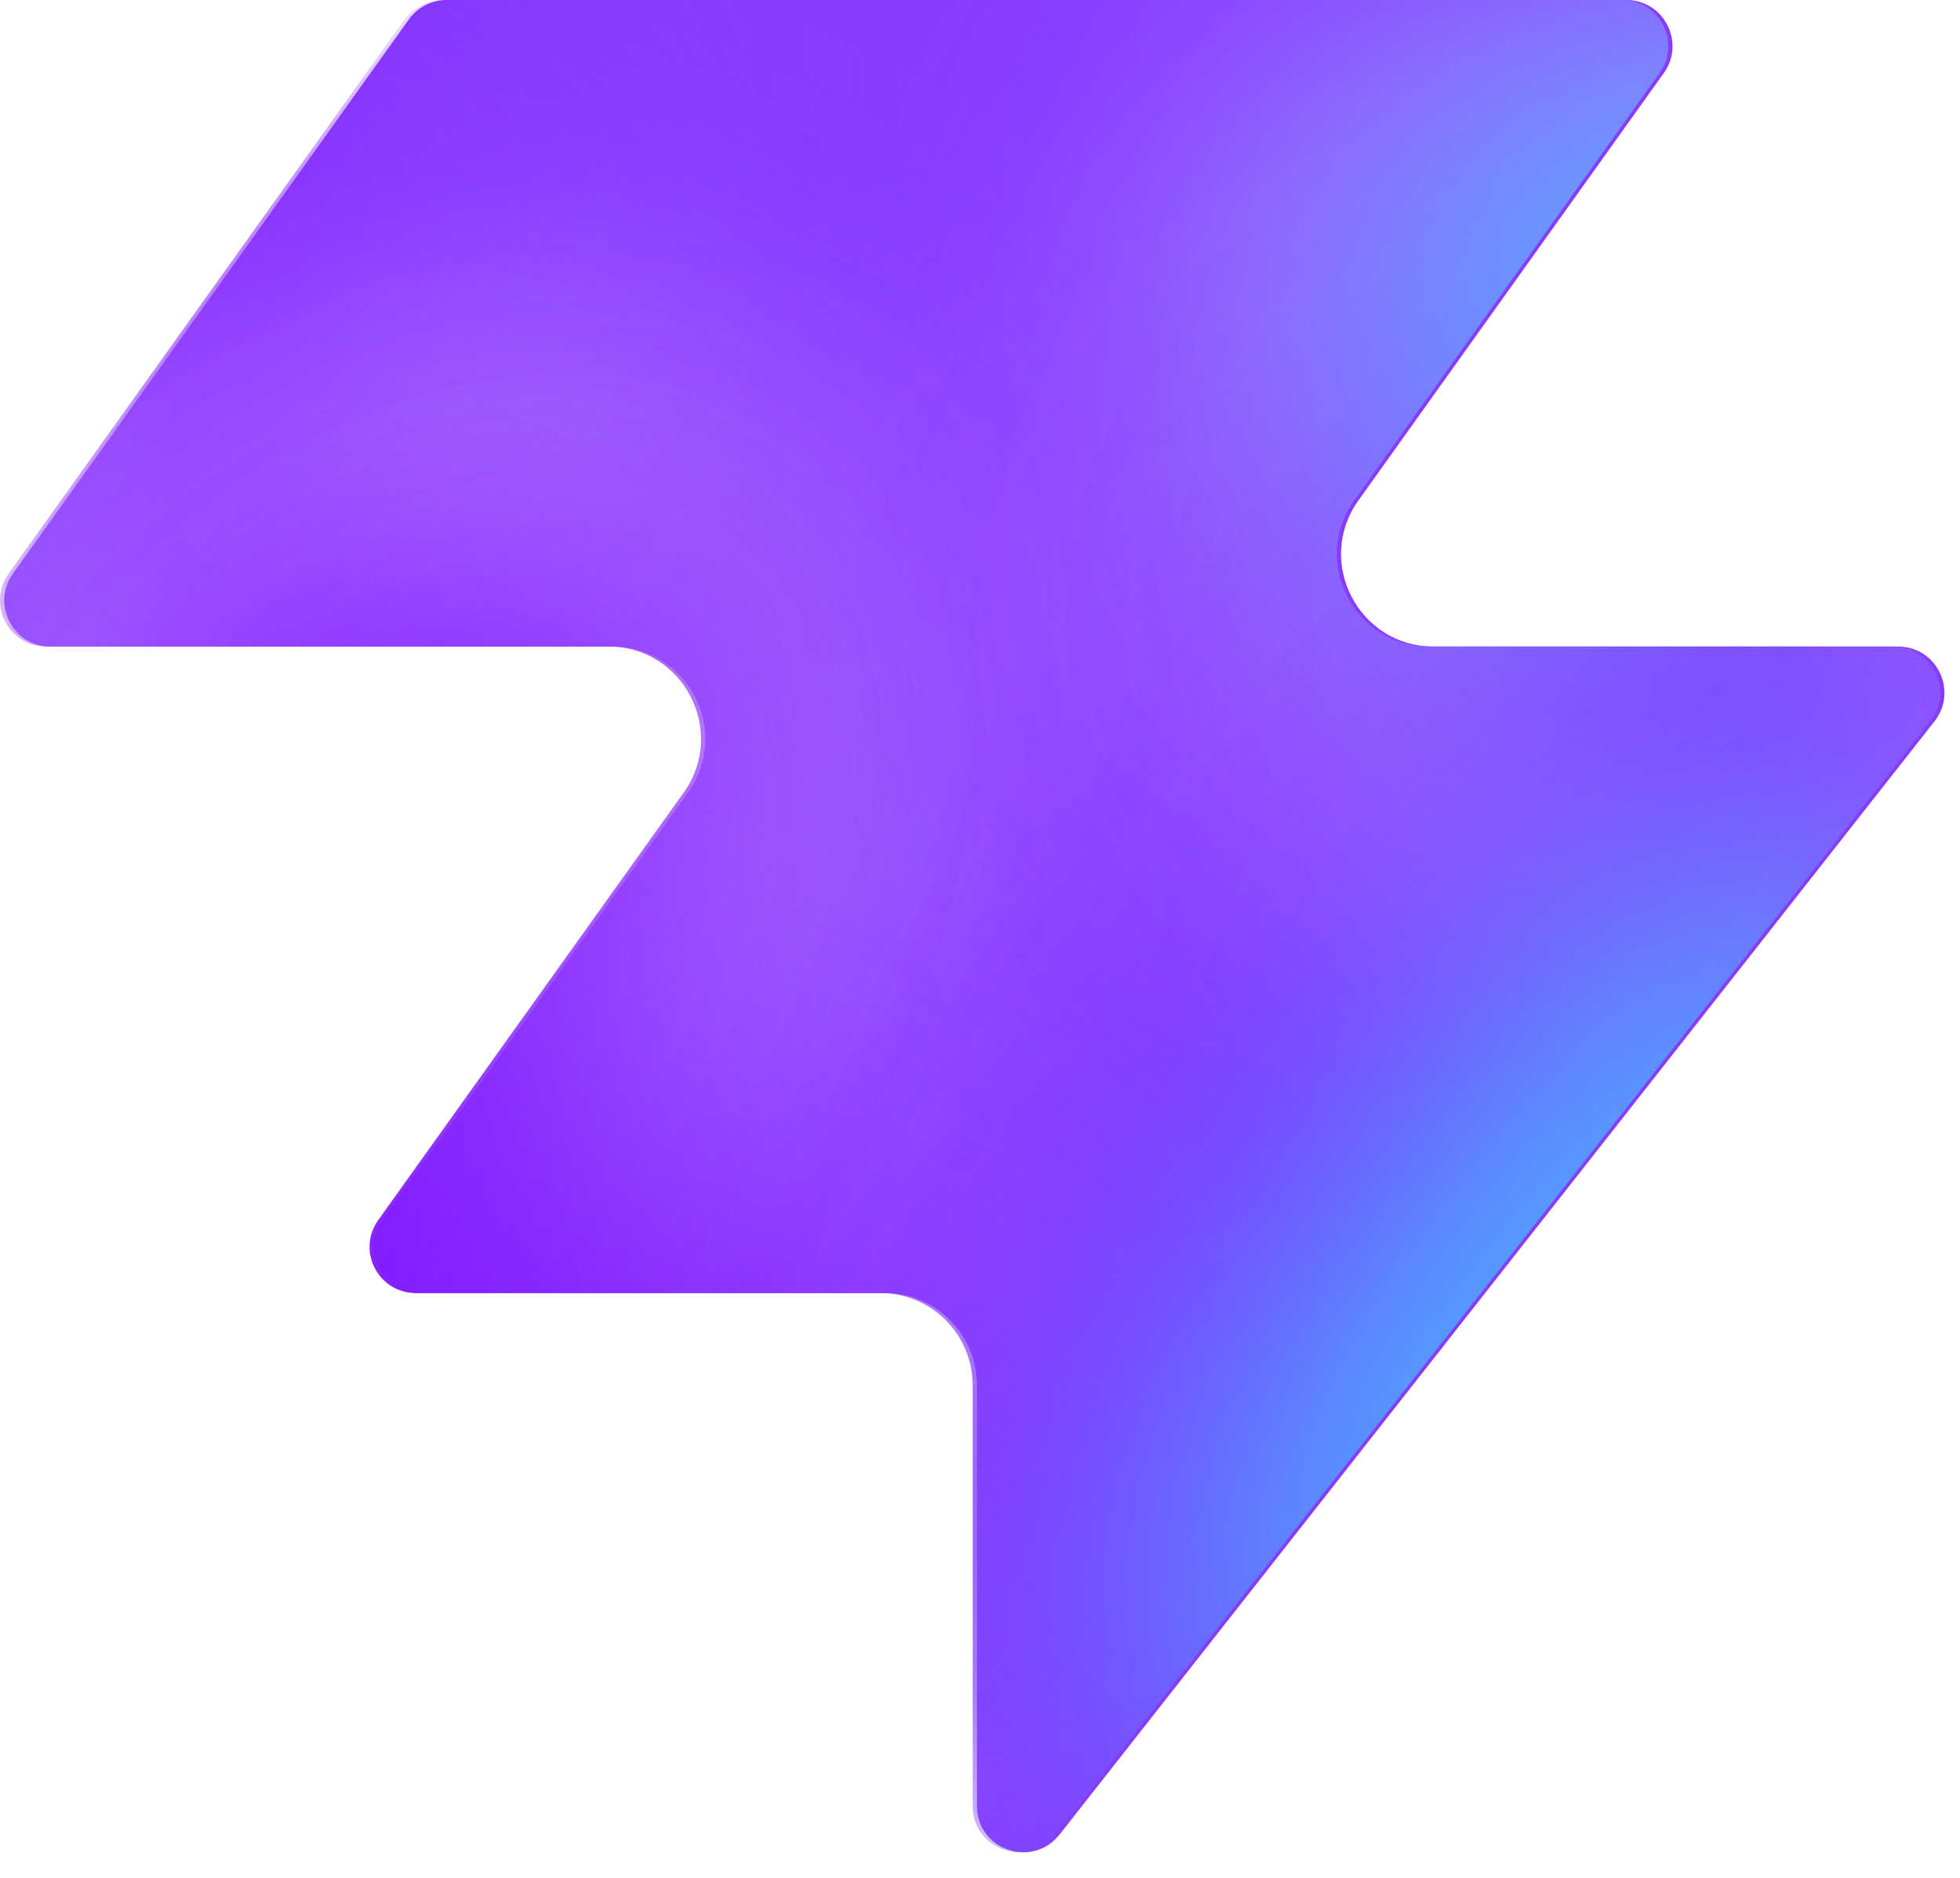
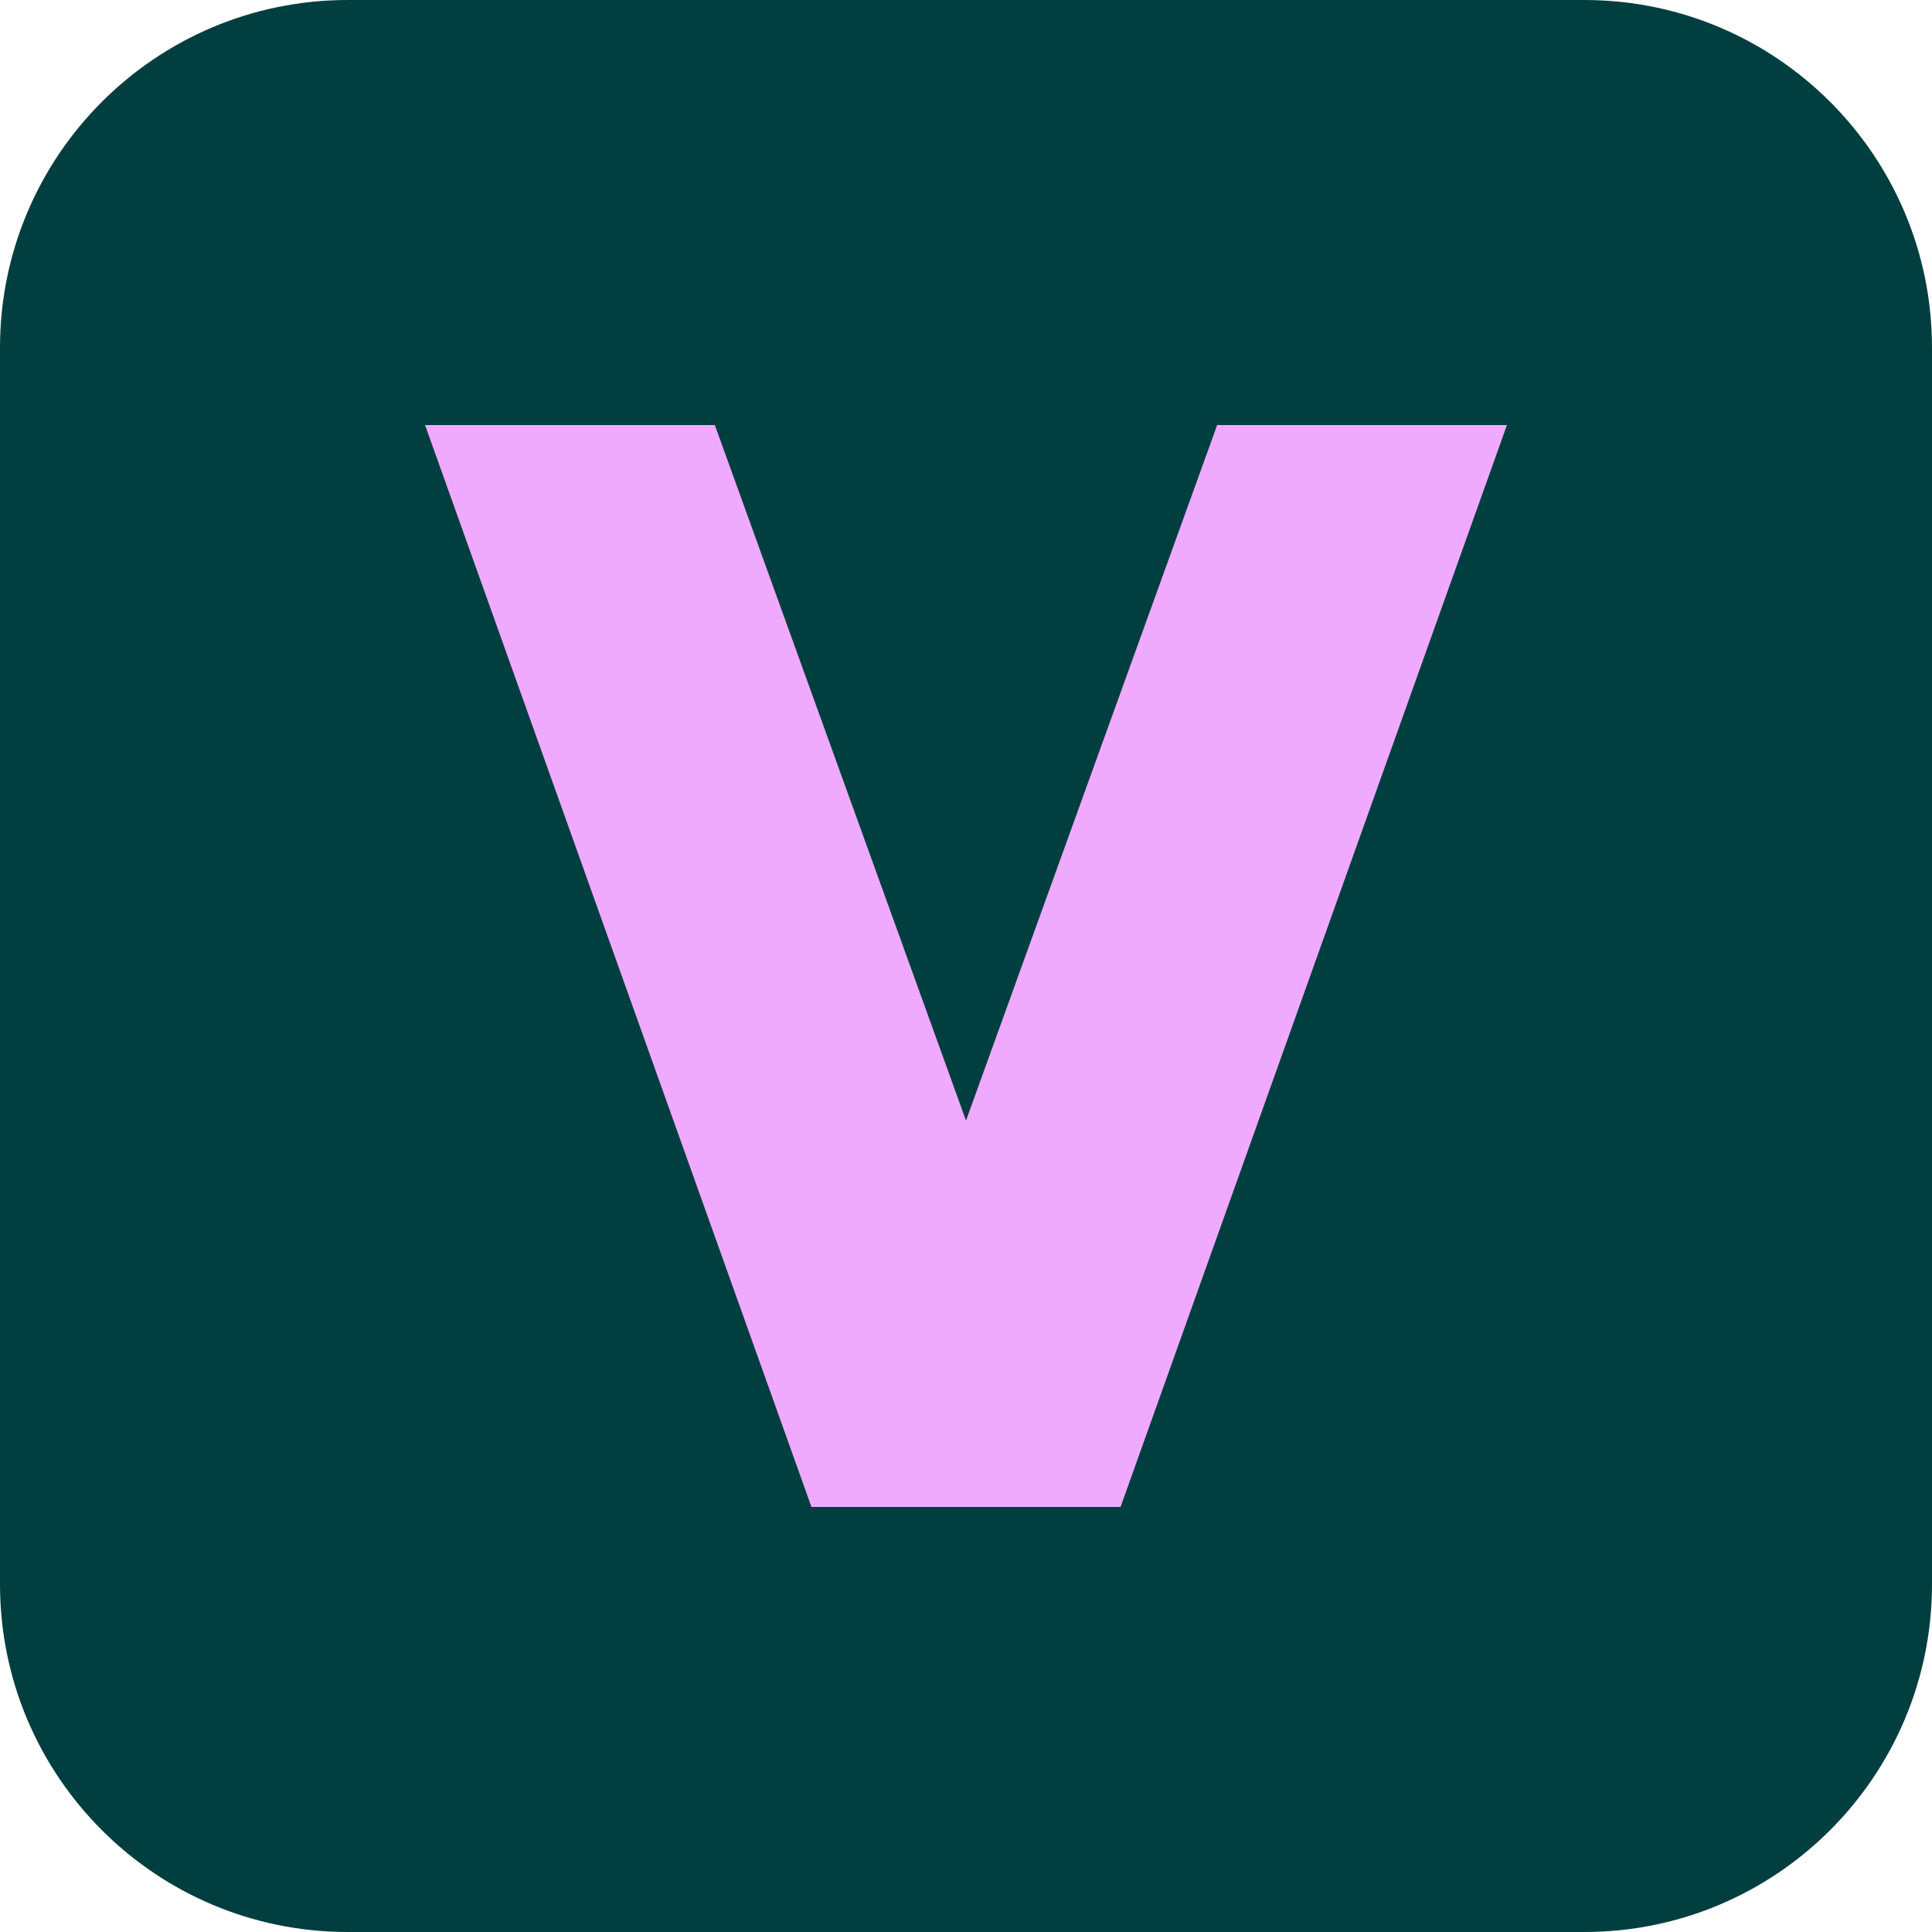
- <svg xmlns="http://www.w3.org/2000/svg" width="48" height="46" fill="none" viewBox="0 0 48 46">
-   <path fill="#863bff" d="M25.946 44.938c-.664.845-2.021.375-2.021-.698V33.937a2.26 2.26 0 0 0-2.262-2.262H10.287c-.92 0-1.456-1.04-.92-1.788l7.48-10.471c1.07-1.497 0-3.578-1.842-3.578H1.237c-.92 0-1.456-1.04-.92-1.788L10.013.474c.214-.297.556-.474.92-.474h28.894c.92 0 1.456 1.04.92 1.788l-7.48 10.471c-1.07 1.498 0 3.579 1.842 3.579h11.377c.943 0 1.473 1.088.89 1.83L25.947 44.94z" style="fill:#863bff;fill:color(display-p3 .525 .23 1);fill-opacity:1" />
-   <mask id="a" width="48" height="46" x="0" y="0" maskUnits="userSpaceOnUse" style="mask-type:alpha">
-     <path fill="#000" d="M25.842 44.938c-.664.844-2.021.375-2.021-.698V33.937a2.26 2.26 0 0 0-2.262-2.262H10.183c-.92 0-1.456-1.04-.92-1.788l7.48-10.471c1.07-1.498 0-3.579-1.842-3.579H1.133c-.92 0-1.456-1.04-.92-1.787L9.91.473c.214-.297.556-.474.92-.474h28.894c.92 0 1.456 1.04.92 1.788l-7.48 10.471c-1.07 1.498 0 3.578 1.842 3.578h11.377c.943 0 1.473 1.088.89 1.832L25.843 44.94z" style="fill:#000;fill-opacity:1" />
-   </mask>
-   <g mask="url(#a)">
-     <g filter="url(#b)">
-       <ellipse cx="5.508" cy="14.704" fill="#ede6ff" rx="5.508" ry="14.704" style="fill:#ede6ff;fill:color(display-p3 .927 .903 1);fill-opacity:1" transform="matrix(.00324 1 1 -.00324 -4.47 31.516)" />
-     </g>
-     <g filter="url(#c)">
-       <ellipse cx="10.399" cy="29.851" fill="#ede6ff" rx="10.399" ry="29.851" style="fill:#ede6ff;fill:color(display-p3 .927 .903 1);fill-opacity:1" transform="matrix(.00324 1 1 -.00324 -39.328 7.883)" />
-     </g>
-     <g filter="url(#d)">
-       <ellipse cx="5.508" cy="30.487" fill="#7e14ff" rx="5.508" ry="30.487" style="fill:#7e14ff;fill:color(display-p3 .492 .077 1);fill-opacity:1" transform="rotate(89.814 -25.913 -14.639)scale(1 -1)" />
-     </g>
-     <g filter="url(#e)">
-       <ellipse cx="5.508" cy="30.599" fill="#7e14ff" rx="5.508" ry="30.599" style="fill:#7e14ff;fill:color(display-p3 .492 .077 1);fill-opacity:1" transform="rotate(89.814 -32.644 -3.334)scale(1 -1)" />
-     </g>
-     <g filter="url(#f)">
-       <ellipse cx="5.508" cy="30.599" fill="#7e14ff" rx="5.508" ry="30.599" style="fill:#7e14ff;fill:color(display-p3 .492 .077 1);fill-opacity:1" transform="matrix(.00324 1 1 -.00324 -34.34 30.47)" />
-     </g>
-     <g filter="url(#g)">
-       <ellipse cx="14.072" cy="22.078" fill="#ede6ff" rx="14.072" ry="22.078" style="fill:#ede6ff;fill:color(display-p3 .927 .903 1);fill-opacity:1" transform="rotate(93.35 24.506 48.493)scale(-1 1)" />
-     </g>
-     <g filter="url(#h)">
-       <ellipse cx="3.47" cy="21.501" fill="#7e14ff" rx="3.47" ry="21.501" style="fill:#7e14ff;fill:color(display-p3 .492 .077 1);fill-opacity:1" transform="rotate(89.009 28.708 47.59)scale(-1 1)" />
-     </g>
-     <g filter="url(#i)">
-       <ellipse cx="3.47" cy="21.501" fill="#7e14ff" rx="3.47" ry="21.501" style="fill:#7e14ff;fill:color(display-p3 .492 .077 1);fill-opacity:1" transform="rotate(89.009 28.708 47.59)scale(-1 1)" />
-     </g>
-     <g filter="url(#j)">
-       <ellipse cx=".387" cy="8.972" fill="#7e14ff" rx="4.407" ry="29.108" style="fill:#7e14ff;fill:color(display-p3 .492 .077 1);fill-opacity:1" transform="rotate(39.51 .387 8.972)" />
-     </g>
-     <g filter="url(#k)">
-       <ellipse cx="47.523" cy="-6.092" fill="#7e14ff" rx="4.407" ry="29.108" style="fill:#7e14ff;fill:color(display-p3 .492 .077 1);fill-opacity:1" transform="rotate(37.892 47.523 -6.092)" />
-     </g>
-     <g filter="url(#l)">
-       <ellipse cx="41.412" cy="6.333" fill="#47bfff" rx="5.971" ry="9.665" style="fill:#47bfff;fill:color(display-p3 .28 .748 1);fill-opacity:1" transform="rotate(37.892 41.412 6.333)" />
-     </g>
-     <g filter="url(#m)">
-       <ellipse cx="-1.879" cy="38.332" fill="#7e14ff" rx="4.407" ry="29.108" style="fill:#7e14ff;fill:color(display-p3 .492 .077 1);fill-opacity:1" transform="rotate(37.892 -1.88 38.332)" />
-     </g>
-     <g filter="url(#n)">
-       <ellipse cx="-1.879" cy="38.332" fill="#7e14ff" rx="4.407" ry="29.108" style="fill:#7e14ff;fill:color(display-p3 .492 .077 1);fill-opacity:1" transform="rotate(37.892 -1.88 38.332)" />
-     </g>
-     <g filter="url(#o)">
-       <ellipse cx="35.651" cy="29.907" fill="#7e14ff" rx="4.407" ry="29.108" style="fill:#7e14ff;fill:color(display-p3 .492 .077 1);fill-opacity:1" transform="rotate(37.892 35.651 29.907)" />
-     </g>
-     <g filter="url(#p)">
-       <ellipse cx="38.418" cy="32.4" fill="#47bfff" rx="5.971" ry="15.297" style="fill:#47bfff;fill:color(display-p3 .28 .748 1);fill-opacity:1" transform="rotate(37.892 38.418 32.4)" />
-     </g>
-   </g>
-   <defs>
-     <filter id="b" width="60.045" height="41.654" x="-19.77" y="16.149" color-interpolation-filters="sRGB" filterUnits="userSpaceOnUse">
-       <feFlood flood-opacity="0" result="BackgroundImageFix" />
-       <feBlend in="SourceGraphic" in2="BackgroundImageFix" result="shape" />
-       <feGaussianBlur result="effect1_foregroundBlur_2002_17158" stdDeviation="7.659" />
-     </filter>
-     <filter id="c" width="90.34" height="51.437" x="-54.613" y="-7.533" color-interpolation-filters="sRGB" filterUnits="userSpaceOnUse">
-       <feFlood flood-opacity="0" result="BackgroundImageFix" />
-       <feBlend in="SourceGraphic" in2="BackgroundImageFix" result="shape" />
-       <feGaussianBlur result="effect1_foregroundBlur_2002_17158" stdDeviation="7.659" />
-     </filter>
-     <filter id="d" width="79.355" height="29.4" x="-49.64" y="2.03" color-interpolation-filters="sRGB" filterUnits="userSpaceOnUse">
-       <feFlood flood-opacity="0" result="BackgroundImageFix" />
-       <feBlend in="SourceGraphic" in2="BackgroundImageFix" result="shape" />
-       <feGaussianBlur result="effect1_foregroundBlur_2002_17158" stdDeviation="4.596" />
-     </filter>
-     <filter id="e" width="79.579" height="29.4" x="-45.045" y="20.029" color-interpolation-filters="sRGB" filterUnits="userSpaceOnUse">
-       <feFlood flood-opacity="0" result="BackgroundImageFix" />
-       <feBlend in="SourceGraphic" in2="BackgroundImageFix" result="shape" />
-       <feGaussianBlur result="effect1_foregroundBlur_2002_17158" stdDeviation="4.596" />
-     </filter>
-     <filter id="f" width="79.579" height="29.4" x="-43.513" y="21.178" color-interpolation-filters="sRGB" filterUnits="userSpaceOnUse">
-       <feFlood flood-opacity="0" result="BackgroundImageFix" />
-       <feBlend in="SourceGraphic" in2="BackgroundImageFix" result="shape" />
-       <feGaussianBlur result="effect1_foregroundBlur_2002_17158" stdDeviation="4.596" />
-     </filter>
-     <filter id="g" width="74.749" height="58.852" x="15.756" y="-17.901" color-interpolation-filters="sRGB" filterUnits="userSpaceOnUse">
-       <feFlood flood-opacity="0" result="BackgroundImageFix" />
-       <feBlend in="SourceGraphic" in2="BackgroundImageFix" result="shape" />
-       <feGaussianBlur result="effect1_foregroundBlur_2002_17158" stdDeviation="7.659" />
-     </filter>
-     <filter id="h" width="61.377" height="25.362" x="23.548" y="2.284" color-interpolation-filters="sRGB" filterUnits="userSpaceOnUse">
-       <feFlood flood-opacity="0" result="BackgroundImageFix" />
-       <feBlend in="SourceGraphic" in2="BackgroundImageFix" result="shape" />
-       <feGaussianBlur result="effect1_foregroundBlur_2002_17158" stdDeviation="4.596" />
-     </filter>
-     <filter id="i" width="61.377" height="25.362" x="23.548" y="2.284" color-interpolation-filters="sRGB" filterUnits="userSpaceOnUse">
-       <feFlood flood-opacity="0" result="BackgroundImageFix" />
-       <feBlend in="SourceGraphic" in2="BackgroundImageFix" result="shape" />
-       <feGaussianBlur result="effect1_foregroundBlur_2002_17158" stdDeviation="4.596" />
-     </filter>
-     <filter id="j" width="56.045" height="63.649" x="-27.636" y="-22.853" color-interpolation-filters="sRGB" filterUnits="userSpaceOnUse">
-       <feFlood flood-opacity="0" result="BackgroundImageFix" />
-       <feBlend in="SourceGraphic" in2="BackgroundImageFix" result="shape" />
-       <feGaussianBlur result="effect1_foregroundBlur_2002_17158" stdDeviation="4.596" />
-     </filter>
-     <filter id="k" width="54.814" height="64.646" x="20.116" y="-38.415" color-interpolation-filters="sRGB" filterUnits="userSpaceOnUse">
-       <feFlood flood-opacity="0" result="BackgroundImageFix" />
-       <feBlend in="SourceGraphic" in2="BackgroundImageFix" result="shape" />
-       <feGaussianBlur result="effect1_foregroundBlur_2002_17158" stdDeviation="4.596" />
-     </filter>
-     <filter id="l" width="33.541" height="35.313" x="24.641" y="-11.323" color-interpolation-filters="sRGB" filterUnits="userSpaceOnUse">
-       <feFlood flood-opacity="0" result="BackgroundImageFix" />
-       <feBlend in="SourceGraphic" in2="BackgroundImageFix" result="shape" />
-       <feGaussianBlur result="effect1_foregroundBlur_2002_17158" stdDeviation="4.596" />
-     </filter>
-     <filter id="m" width="54.814" height="64.646" x="-29.286" y="6.009" color-interpolation-filters="sRGB" filterUnits="userSpaceOnUse">
-       <feFlood flood-opacity="0" result="BackgroundImageFix" />
-       <feBlend in="SourceGraphic" in2="BackgroundImageFix" result="shape" />
-       <feGaussianBlur result="effect1_foregroundBlur_2002_17158" stdDeviation="4.596" />
-     </filter>
-     <filter id="n" width="54.814" height="64.646" x="-29.286" y="6.009" color-interpolation-filters="sRGB" filterUnits="userSpaceOnUse">
-       <feFlood flood-opacity="0" result="BackgroundImageFix" />
-       <feBlend in="SourceGraphic" in2="BackgroundImageFix" result="shape" />
-       <feGaussianBlur result="effect1_foregroundBlur_2002_17158" stdDeviation="4.596" />
-     </filter>
-     <filter id="o" width="54.814" height="64.646" x="8.244" y="-2.416" color-interpolation-filters="sRGB" filterUnits="userSpaceOnUse">
-       <feFlood flood-opacity="0" result="BackgroundImageFix" />
-       <feBlend in="SourceGraphic" in2="BackgroundImageFix" result="shape" />
-       <feGaussianBlur result="effect1_foregroundBlur_2002_17158" stdDeviation="4.596" />
-     </filter>
-     <filter id="p" width="39.409" height="43.623" x="18.713" y="10.588" color-interpolation-filters="sRGB" filterUnits="userSpaceOnUse">
-       <feFlood flood-opacity="0" result="BackgroundImageFix" />
-       <feBlend in="SourceGraphic" in2="BackgroundImageFix" result="shape" />
-       <feGaussianBlur result="effect1_foregroundBlur_2002_17158" stdDeviation="4.596" />
-     </filter>
-   </defs>
+ <svg xmlns="http://www.w3.org/2000/svg" viewBox="0 0 100 100">
+   <rect width="100" height="100" rx="18" fill="#003e40" />
+   <path fill="#efaafe" d="M22 22h15l13 36 13-36h15L58 78H42z" />
</svg>
